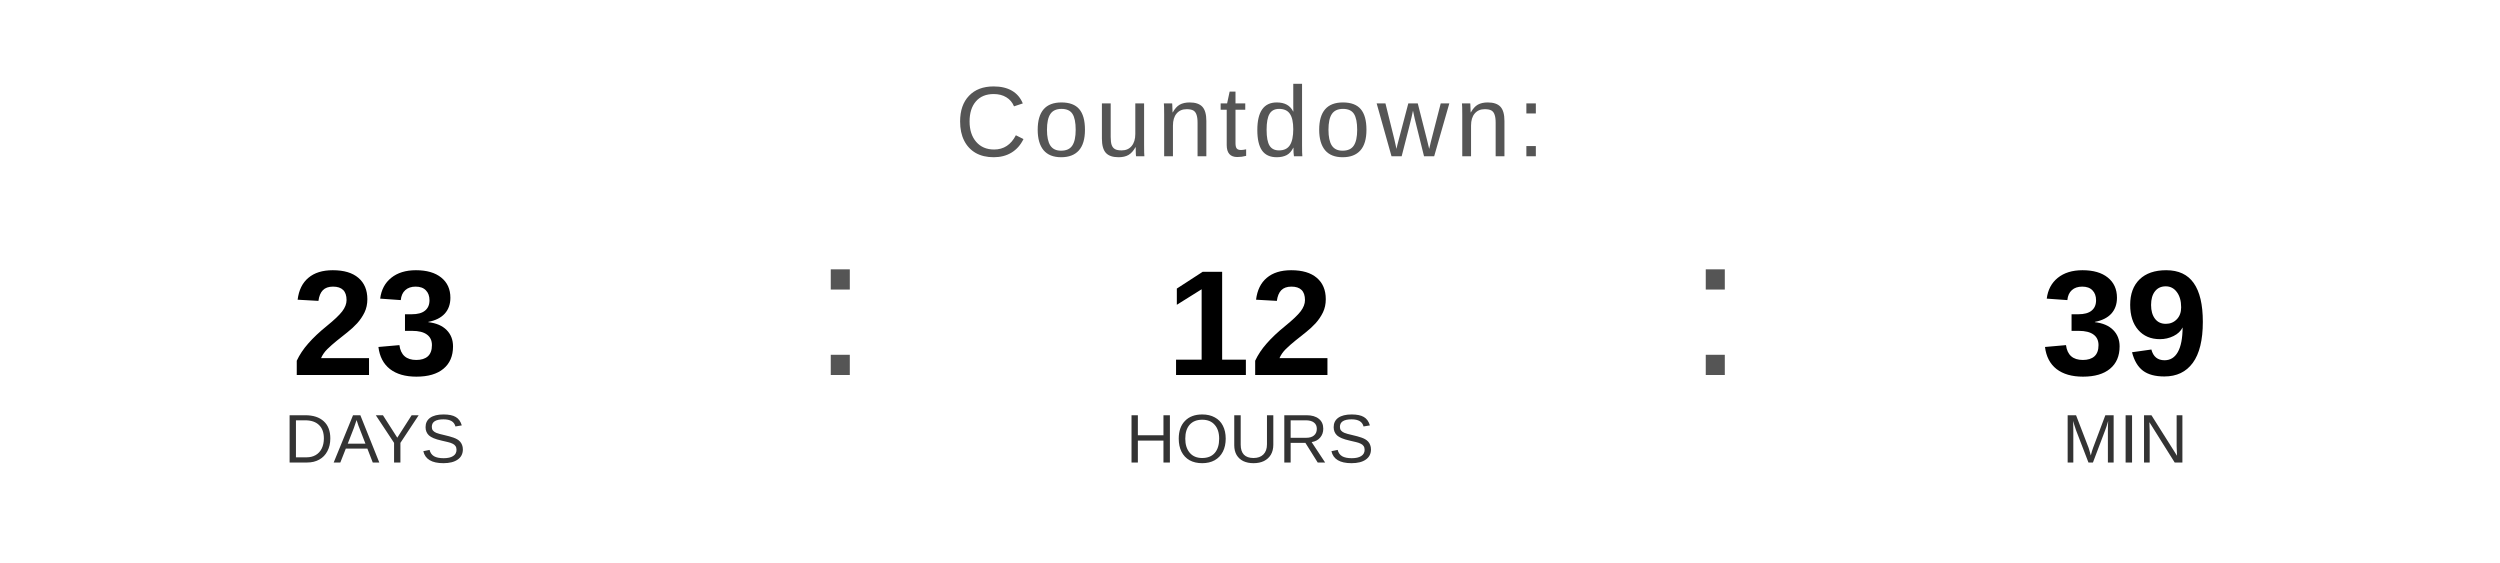
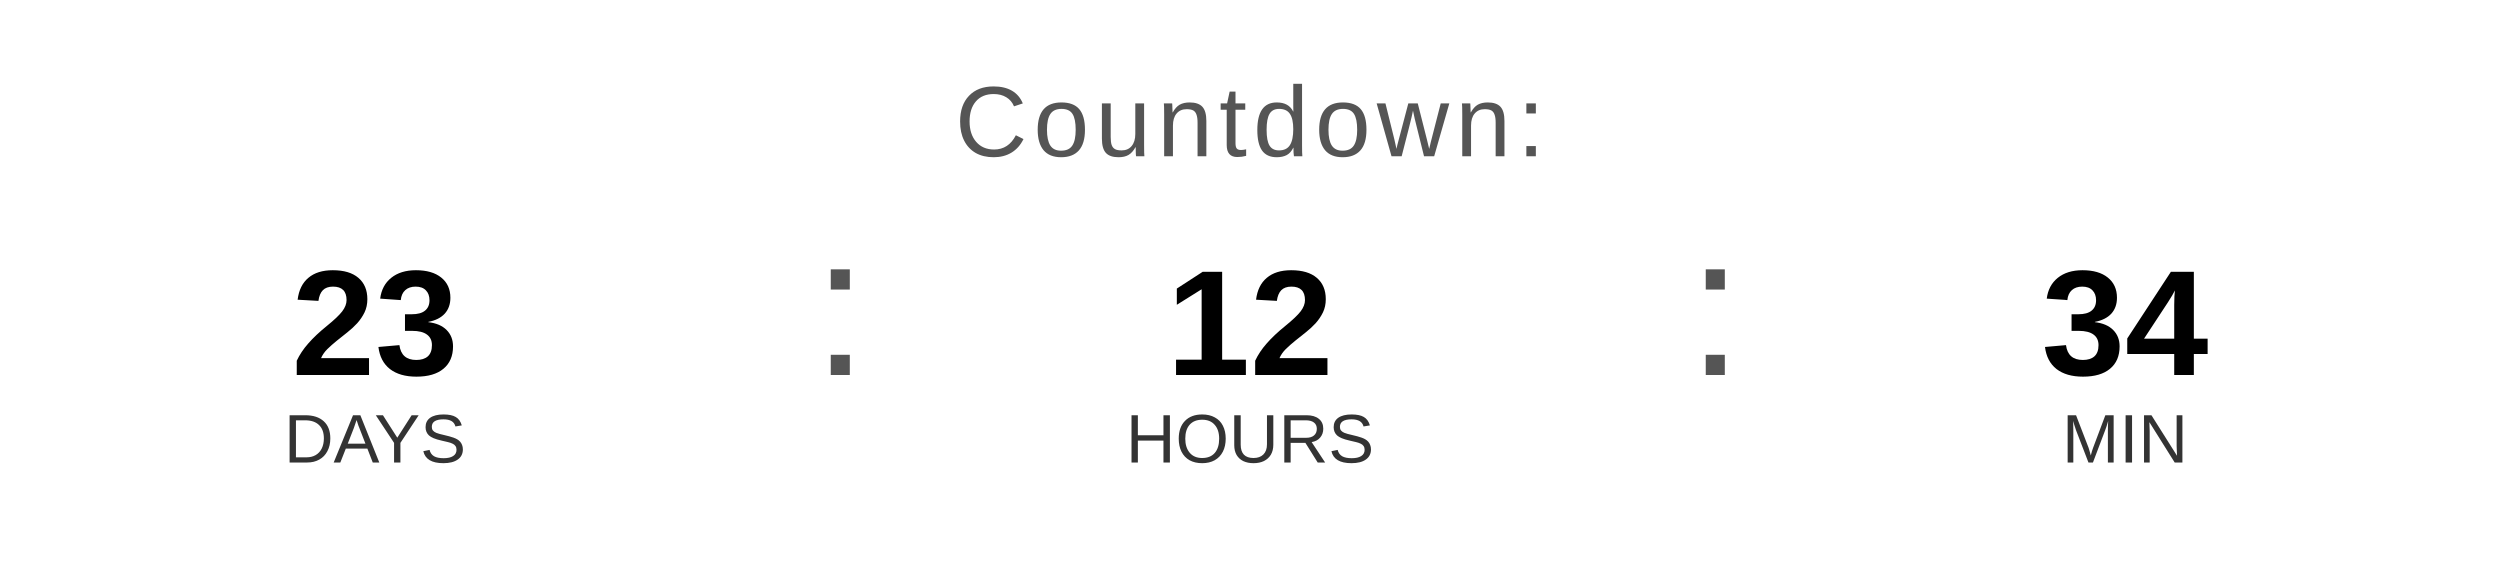
<svg xmlns="http://www.w3.org/2000/svg" width="400" height="90" viewBox="0 0 400 90">
  <text x="200" y="25" font-family="Arial, Helvetica, sans-serif" font-size="16" fill="#555555" text-anchor="middle" letter-spacing="1">
    Countdown:
  </text>
  <text x="60" y="60" font-family="Arial, Helvetica, sans-serif" font-size="24" font-weight="bold" fill="#000000" text-anchor="middle">23</text>
  <text x="60" y="74" font-family="Arial, Helvetica, sans-serif" font-size="11" fill="#333333" text-anchor="middle">DAYS</text>
  <text x="130" y="60" font-family="Arial, sans-serif" font-size="32" fill="#555555">:</text>
  <text x="200" y="60" font-family="Arial, Helvetica, sans-serif" font-size="24" font-weight="bold" fill="#000000" text-anchor="middle">12</text>
  <text x="200" y="74" font-family="Arial, Helvetica, sans-serif" font-size="11" fill="#333333" text-anchor="middle">HOURS</text>
  <text x="270" y="60" font-family="Arial, sans-serif" font-size="32" fill="#555555">:</text>
-   <text x="340" y="60" font-family="Arial, Helvetica, sans-serif" font-size="24" font-weight="bold" fill="#000000" text-anchor="middle">39</text>
+   <text x="340" y="60" font-family="Arial, Helvetica, sans-serif" font-size="24" font-weight="bold" fill="#000000" text-anchor="middle">34</text>
  <text x="340" y="74" font-family="Arial, Helvetica, sans-serif" font-size="11" fill="#333333" text-anchor="middle">MIN</text>
</svg>
